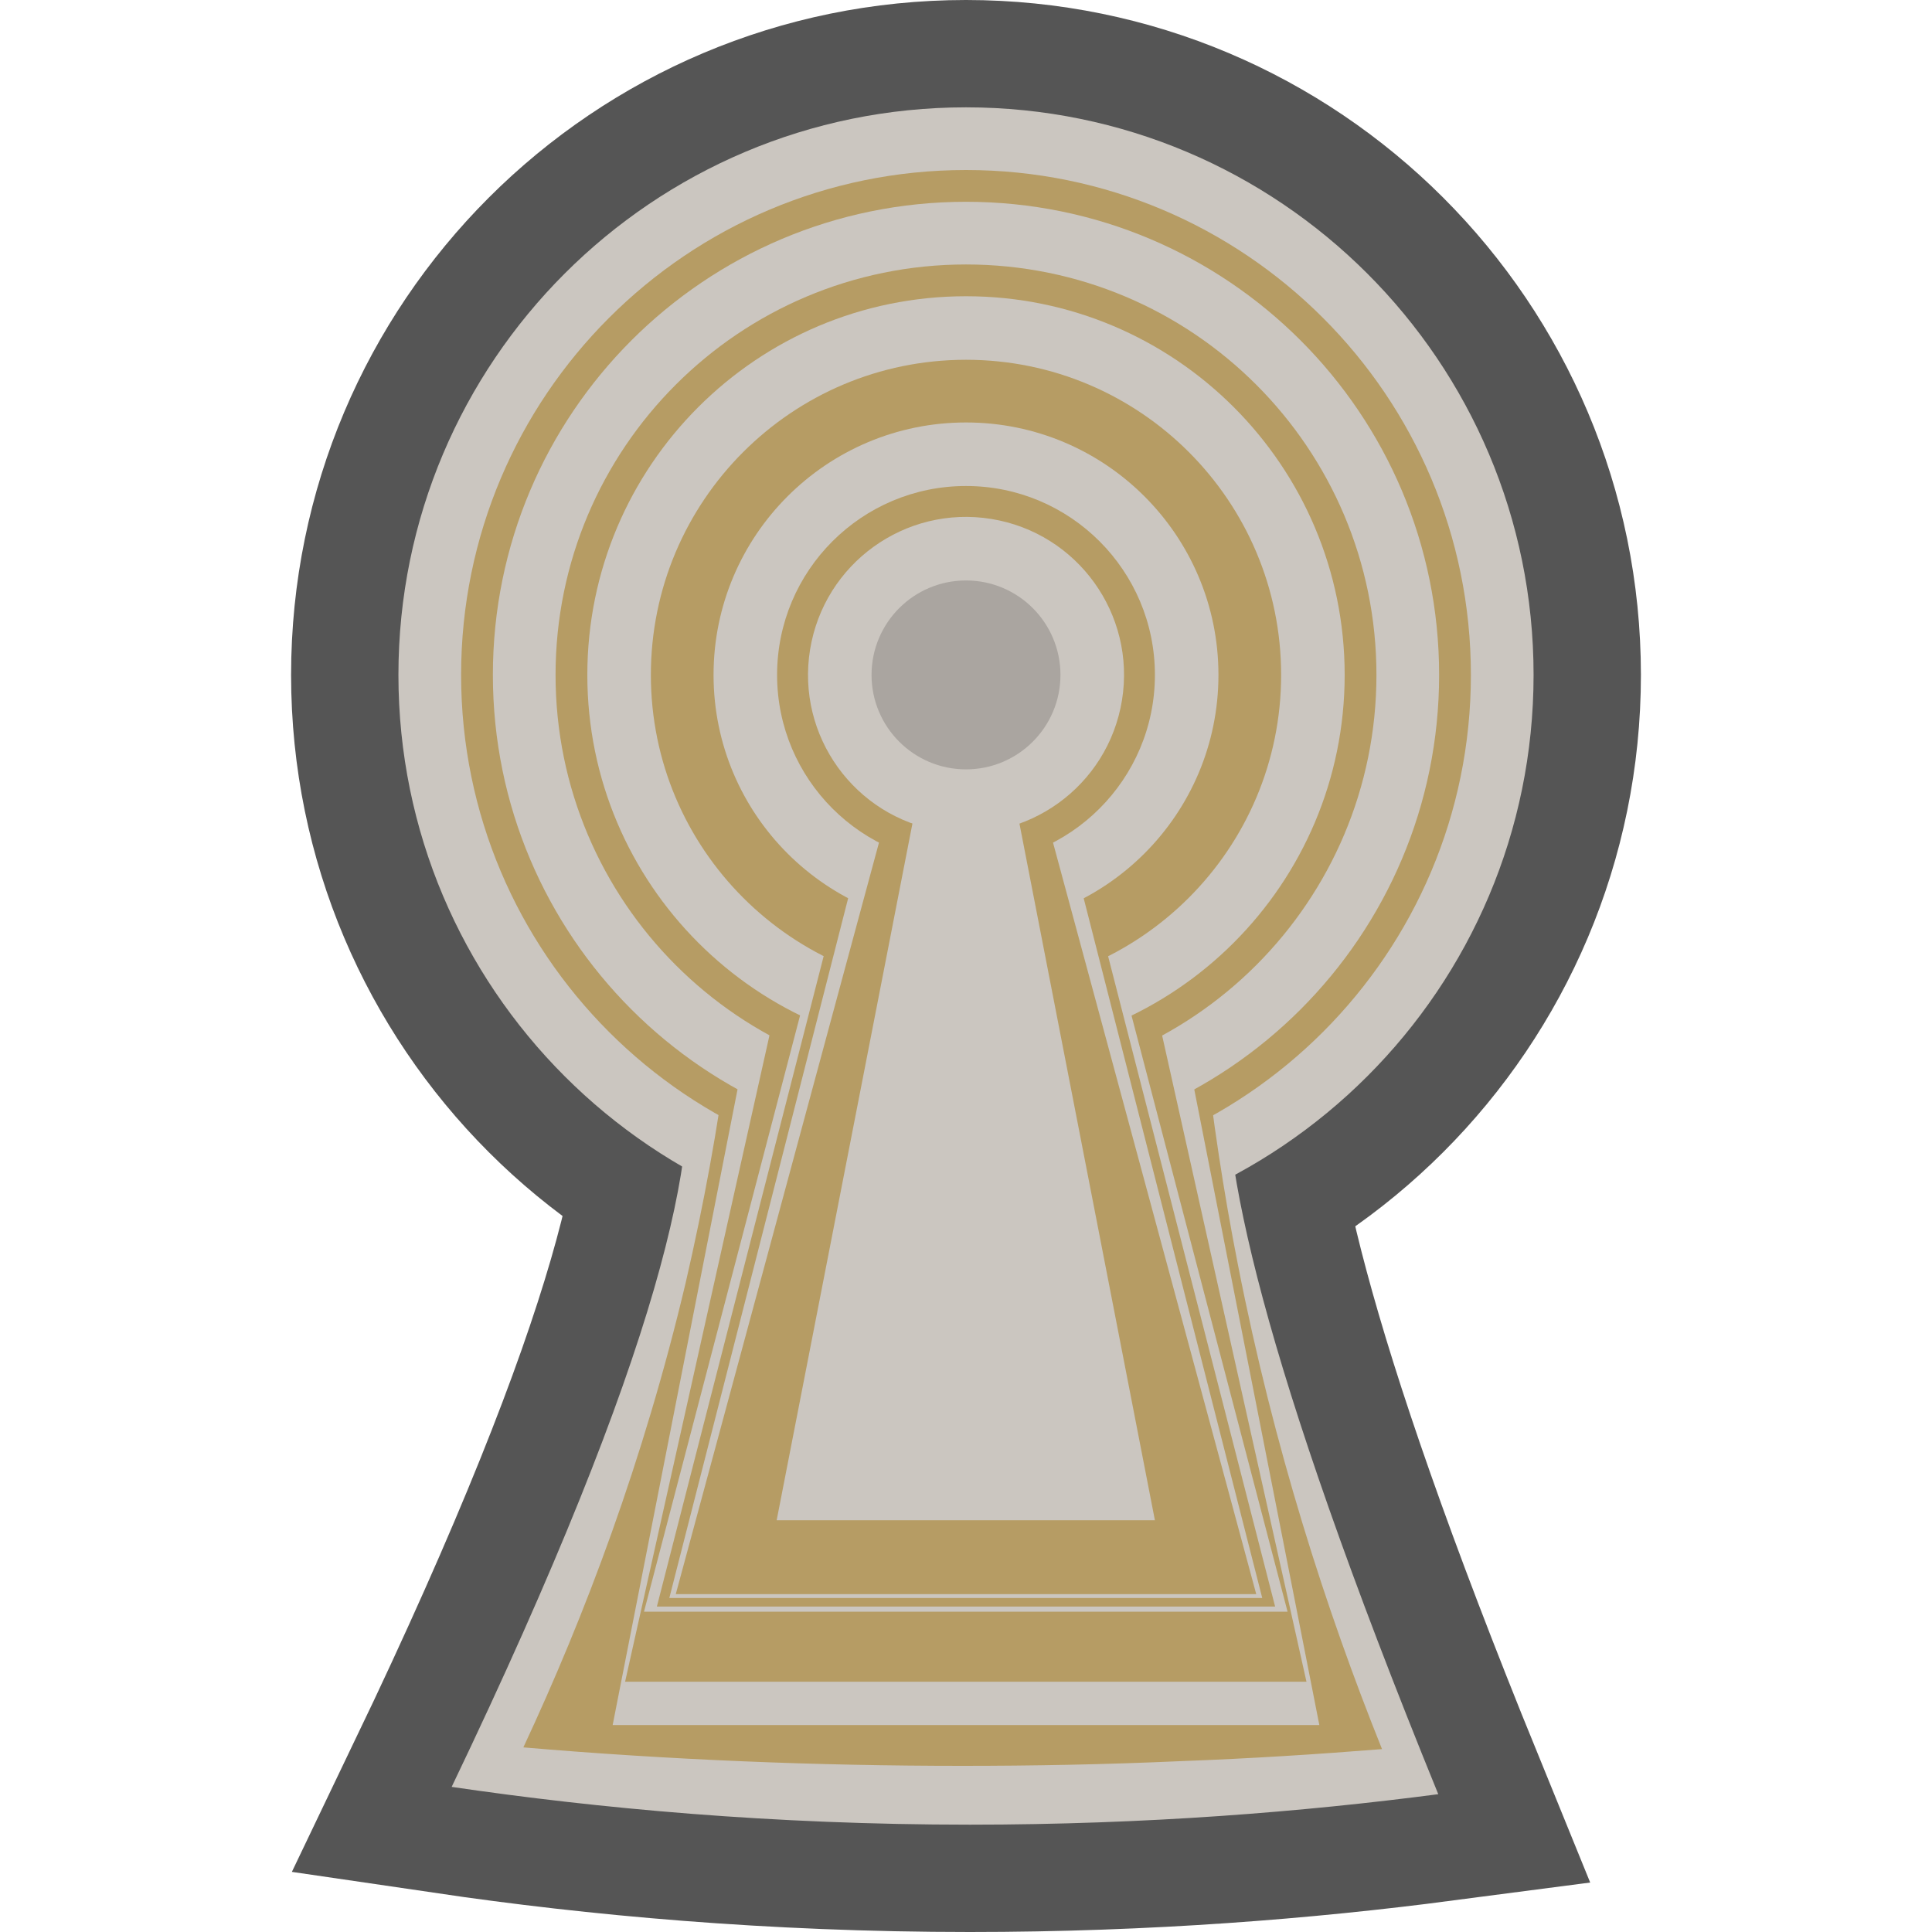
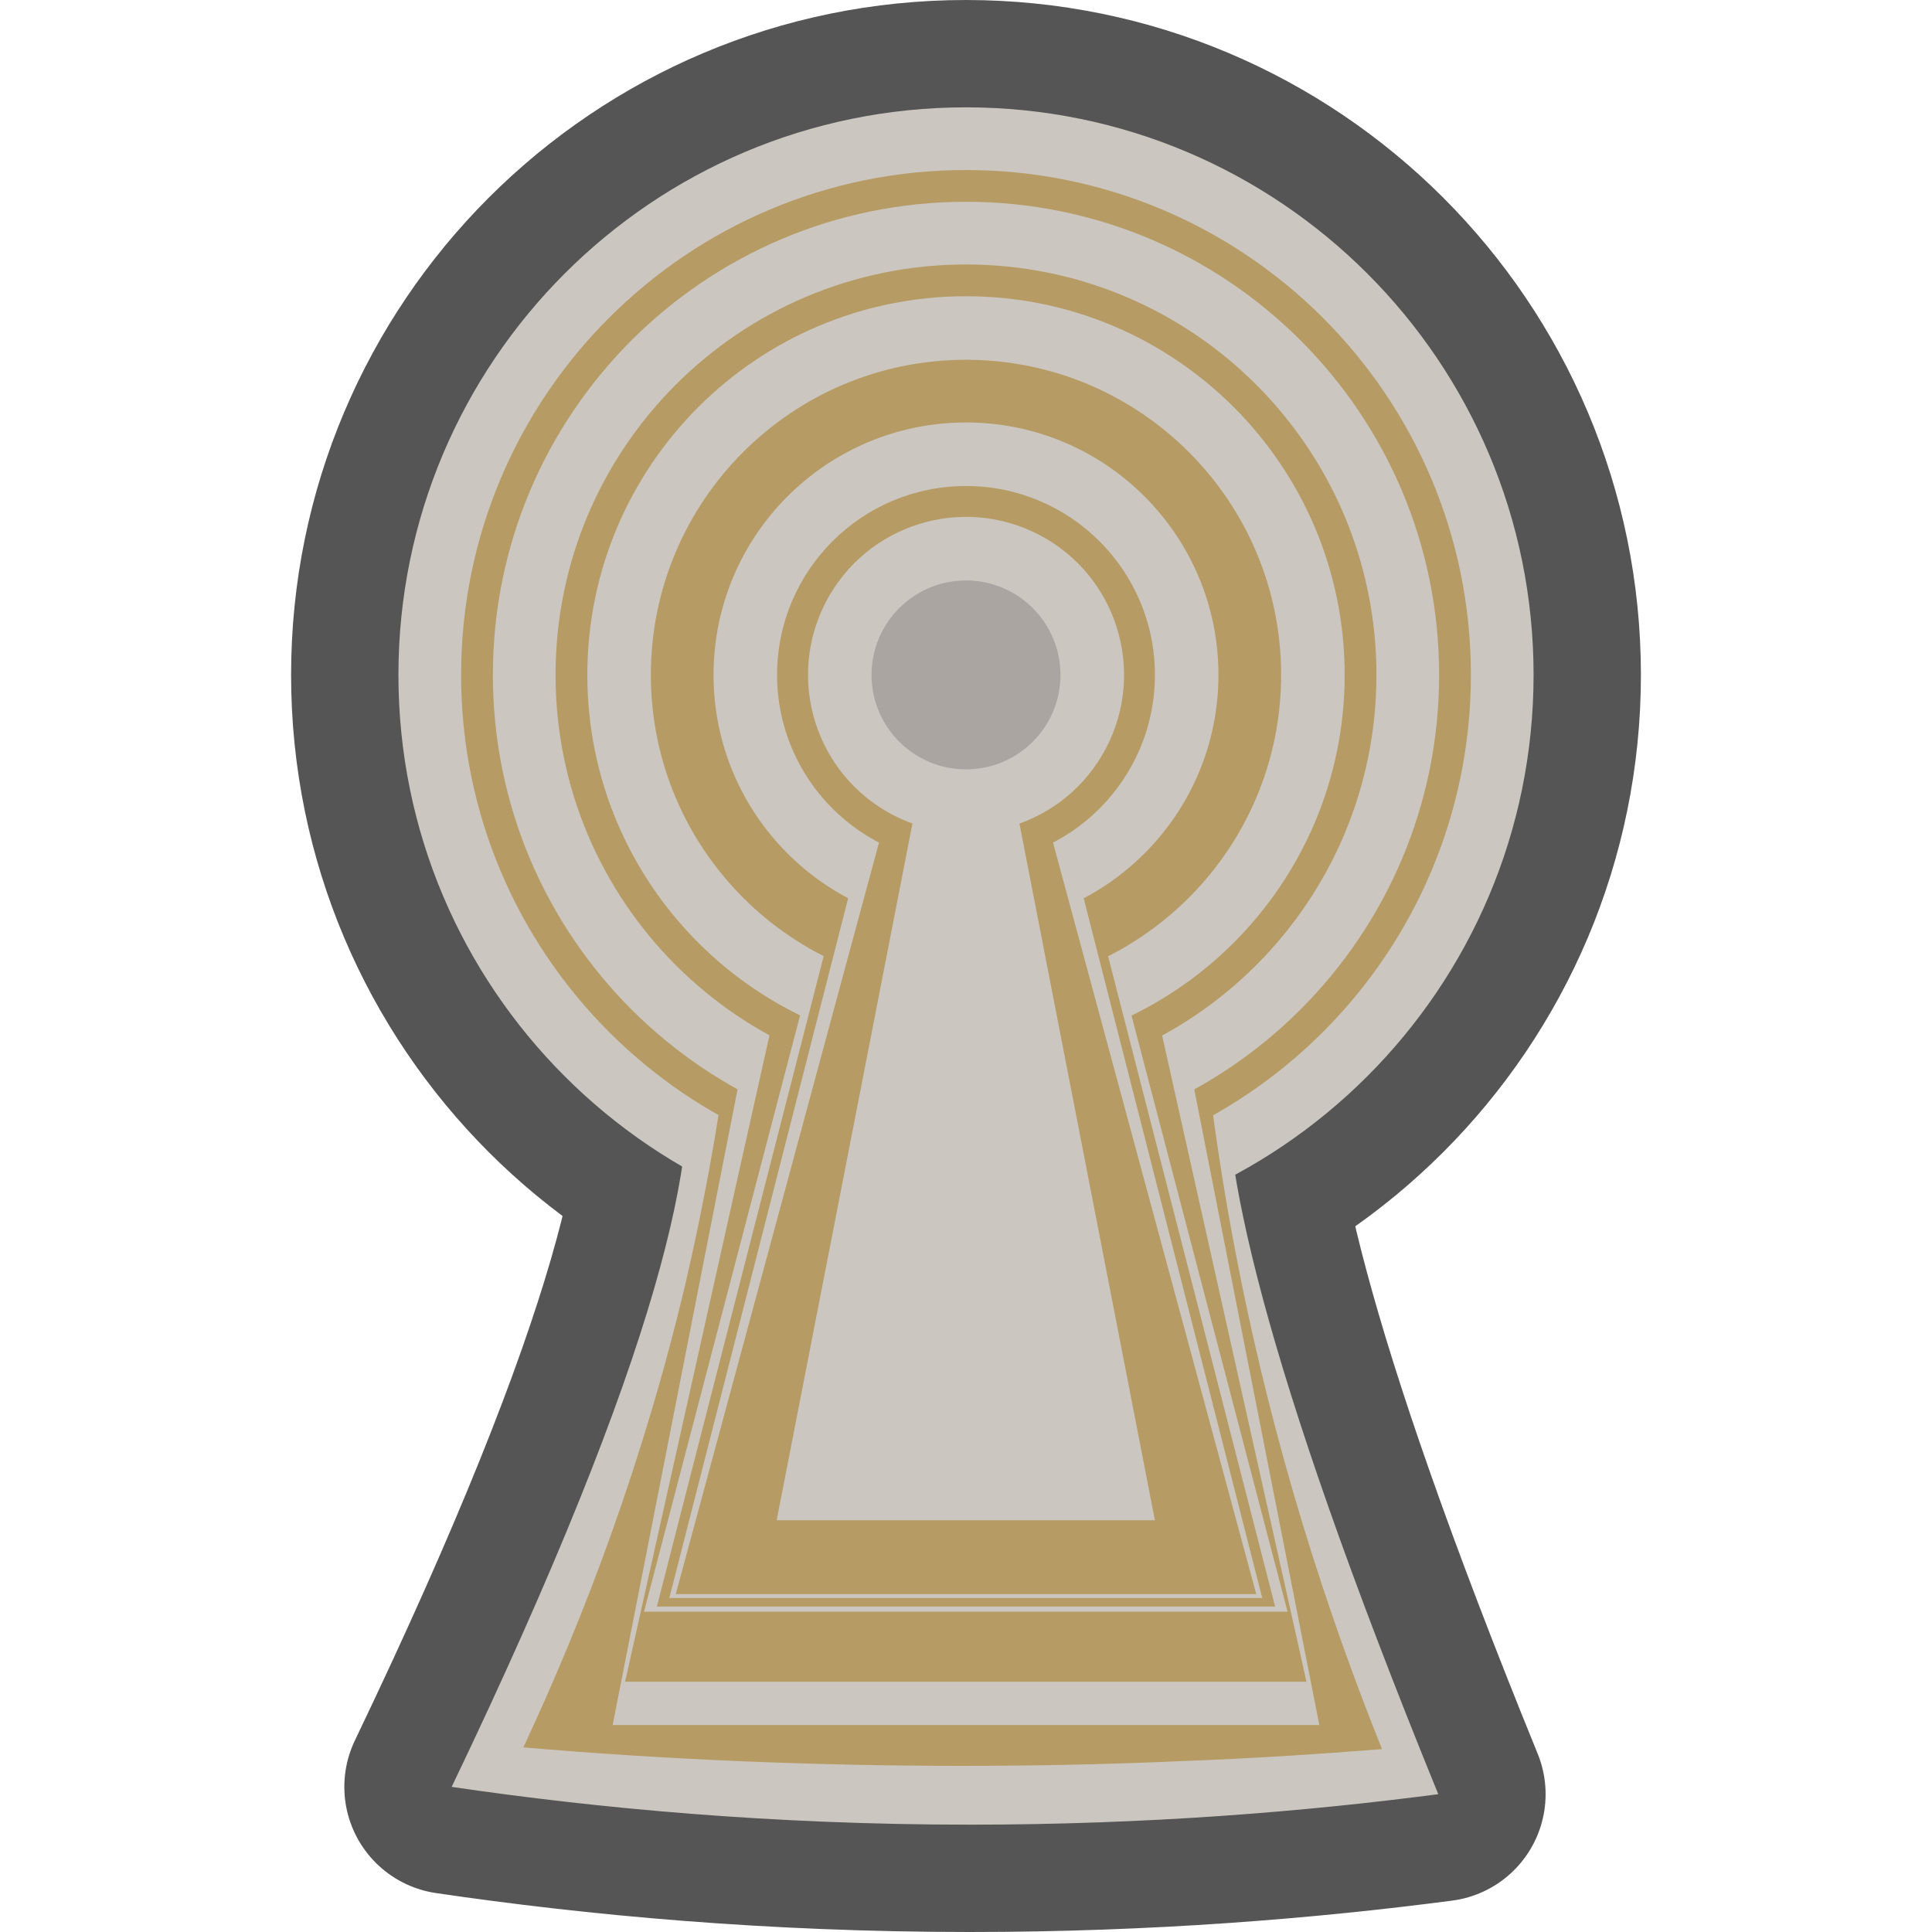
<svg xmlns="http://www.w3.org/2000/svg" version="1.1" id="funkei" x="0px" y="0px" viewBox="0 0 450 450" style="enable-background:new 0 0 450 450;" xml:space="preserve">
  <style type="text/css">
- 	.st0{fill:#555555;stroke:#555555;stroke-width:50;stroke-miterlimit:10;}
- 	.st1{fill:#CBC6C0;}
- 	.st2{fill:#B69C64;}
- 	.st3{fill:#AAA5A0;}
+ 	.st0{fill:#555555;stroke:#555555;stroke-width:50;stroke-linecap:round;stroke-linejoin:round;stroke-miterlimit:10;}
+ 	.st1{fill:#555555;stroke:#555555;stroke-width:50;stroke-miterlimit:10;}
+ 	.st2{fill:#CBC6C0;}
+ 	.st3{fill:#B69C64;}
+ 	.st4{fill:#AAA5A0;}
</style>
  <path class="st0" d="M105.2,416.2c34,5,74.7,8.8,120.7,8.8c41.1,0,77.8-3,109.1-7.1c-41.5-101.8-51.1-148.9-49-171.2  c0.1-1.2,0.7-7-2.8-13c-16.7-28-106.6-28.7-121.9-2.8c-3.6,6.1-2.3,12.2-2,13.6C163.7,266.8,154.3,313.8,105.2,416.2z" />
-   <circle class="st0" cx="225" cy="157.2" r="132.2" />
-   <path class="st1" d="M105.2,416.2c34,5,74.7,8.8,120.7,8.8c41.1,0,77.8-3,109.1-7.1c-41.5-101.8-51.1-148.9-49-171.2  c0.1-1.2,0.7-7-2.8-13c-16.7-28-106.6-28.7-121.9-2.8c-3.6,6.1-2.3,12.2-2,13.6C163.7,266.8,154.3,313.8,105.2,416.2z" />
  <circle class="st1" cx="225" cy="157.2" r="132.2" />
-   <path class="st2" d="M224.1,411.3c-34,0-68.3-1.4-102.2-4.3c14.3-30.6,28-66.8,37.8-108.2c4.3-18.6,7.5-36.3,9.7-53.1  c-1.6-4.3-4.3-9.9-9.3-15.5c-10.9-12.3-24.1-15-23.3-17.4c1.2-4,39.6,5.1,84.5,5.6c48.6,0.5,90.9-9.2,92-5.3  c0.7,2.4-15.2,5.1-26,18.8c-3.6,4.5-5.5,8.7-6.7,12.1c1.8,16.2,4.3,33.2,7.8,50.9c8.3,42.2,20.4,79.9,33.5,112.5  c-15,1.2-30.6,2.2-46.8,2.8C257.3,411,240.3,411.3,224.1,411.3z" />
-   <circle class="st2" cx="225" cy="157.2" r="117.6" />
-   <circle class="st1" cx="225" cy="157.2" r="110.2" />
-   <polygon class="st1" points="142.7,401.8 204.7,86.2 245.2,86.2 307.3,401.8 " />
-   <polygon class="st2" points="145.6,391.7 211.6,96.2 238.3,96.2 304.3,391.7 " />
-   <circle class="st2" cx="225" cy="157.2" r="95.6" />
-   <polygon class="st1" points="150,375.4 216.2,122.5 233.7,122.5 299.9,375.4 " />
-   <circle class="st1" cx="225" cy="157.2" r="88.2" />
-   <polygon class="st2" points="153,374.2 219.8,113.7 230.1,113.7 297,374.2 " />
-   <circle class="st2" cx="225" cy="157.2" r="73.4" />
-   <polygon class="st1" points="225,101.8 155.9,372.2 294,372.2 " />
-   <circle class="st1" cx="225" cy="157.2" r="58.8" />
-   <circle class="st2" cx="225" cy="157.2" r="44" />
-   <polygon class="st2" points="225,121.3 157.4,371.3 292.6,371.3 " />
-   <polygon class="st1" points="225,127.8 180.9,354.1 269,354.1 " />
-   <ellipse transform="matrix(0.1602 -0.9871 0.9871 0.1602 33.7888 354.114)" class="st1" cx="225" cy="157.2" rx="36.8" ry="36.8" />
-   <circle class="st3" cx="225" cy="157.2" r="22" />
+   <path class="st2" d="M105.2,416.2c34,5,74.7,8.8,120.7,8.8c41.1,0,77.8-3,109.1-7.1c-41.5-101.8-51.1-148.9-49-171.2  c0.1-1.2,0.7-7-2.8-13c-16.7-28-106.6-28.7-121.9-2.8c-3.6,6.1-2.3,12.2-2,13.6C163.7,266.8,154.3,313.8,105.2,416.2z" />
+   <circle class="st2" cx="225" cy="157.2" r="132.2" />
+   <path class="st3" d="M224.1,411.3c-34,0-68.3-1.4-102.2-4.3c14.3-30.6,28-66.8,37.8-108.2c4.3-18.6,7.5-36.3,9.7-53.1  c-1.6-4.3-4.3-9.9-9.3-15.5c-10.9-12.3-24.1-15-23.3-17.4c1.2-4,39.6,5.1,84.5,5.6c48.6,0.5,90.9-9.2,92-5.3  c0.7,2.4-15.2,5.1-26,18.8c-3.6,4.5-5.5,8.7-6.7,12.1c1.8,16.2,4.3,33.2,7.8,50.9c8.3,42.2,20.4,79.9,33.5,112.5  c-15,1.2-30.6,2.2-46.8,2.8C257.3,411,240.3,411.3,224.1,411.3z" />
+   <circle class="st3" cx="225" cy="157.2" r="117.6" />
+   <circle class="st2" cx="225" cy="157.2" r="110.2" />
+   <polygon class="st2" points="142.7,401.8 204.7,86.2 245.2,86.2 307.3,401.8 " />
+   <polygon class="st3" points="145.6,391.7 211.6,96.2 238.3,96.2 304.3,391.7 " />
+   <circle class="st3" cx="225" cy="157.2" r="95.6" />
+   <polygon class="st2" points="150,375.4 216.2,122.5 233.7,122.5 299.9,375.4 " />
+   <circle class="st2" cx="225" cy="157.2" r="88.2" />
+   <polygon class="st3" points="153,374.2 219.8,113.7 230.1,113.7 297,374.2 " />
+   <circle class="st3" cx="225" cy="157.2" r="73.4" />
+   <polygon class="st2" points="225,101.8 155.9,372.2 294,372.2 " />
+   <circle class="st2" cx="225" cy="157.2" r="58.8" />
+   <circle class="st3" cx="225" cy="157.2" r="44" />
+   <polygon class="st3" points="225,121.3 157.4,371.3 292.6,371.3 " />
+   <polygon class="st2" points="225,127.8 180.9,354.1 269,354.1 " />
+   <ellipse transform="matrix(0.4641 -0.8858 0.8858 0.4641 -18.6603 283.5454)" class="st2" cx="225" cy="157.2" rx="36.8" ry="36.8" />
+   <circle class="st4" cx="225" cy="157.2" r="22" />
</svg>
